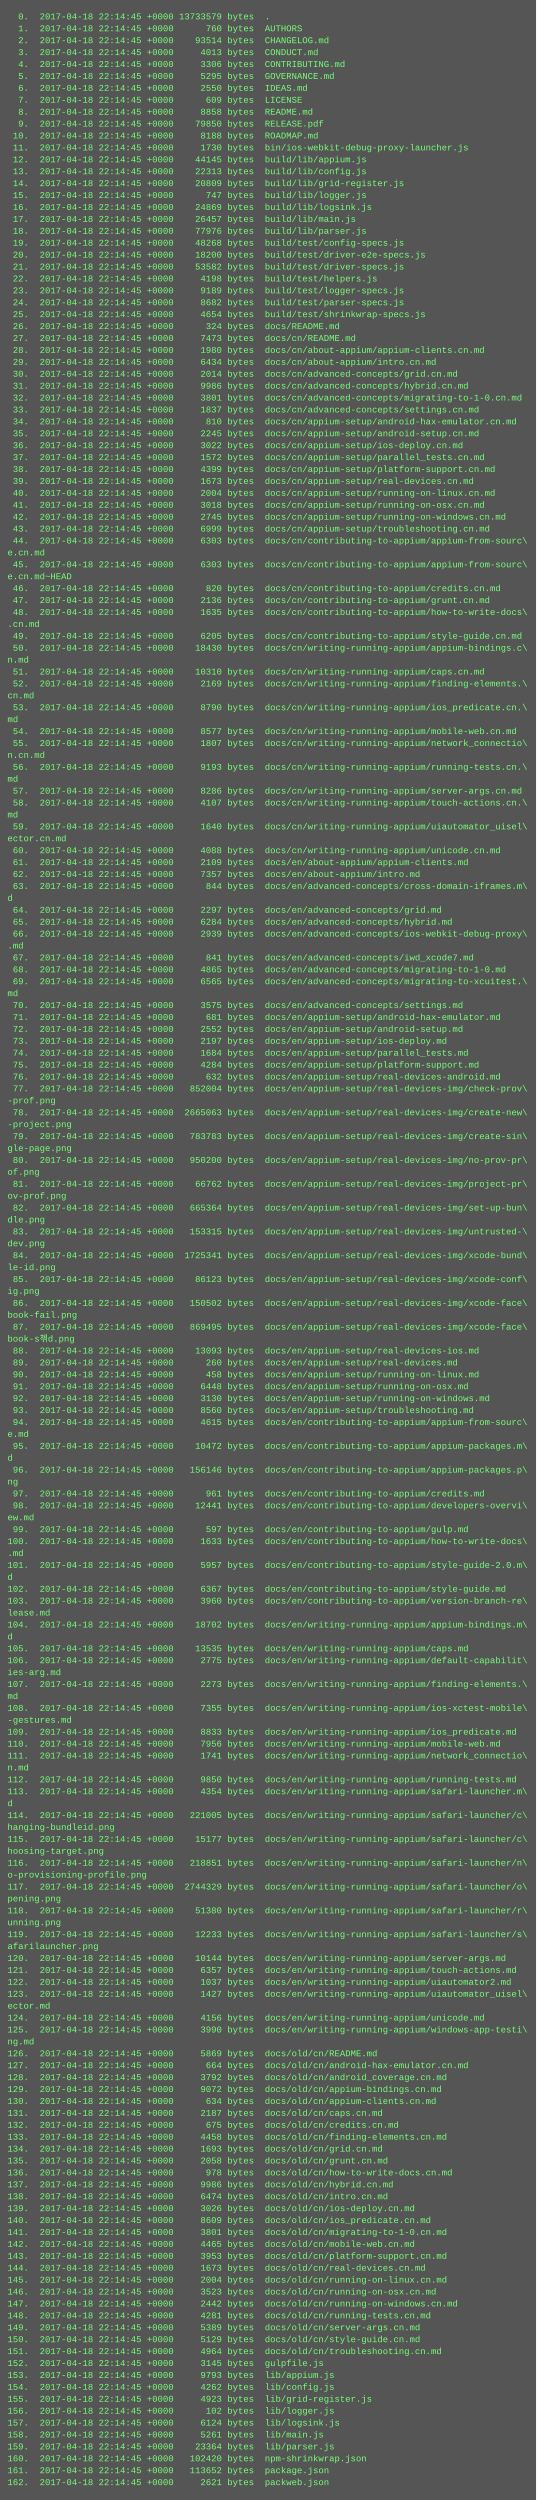
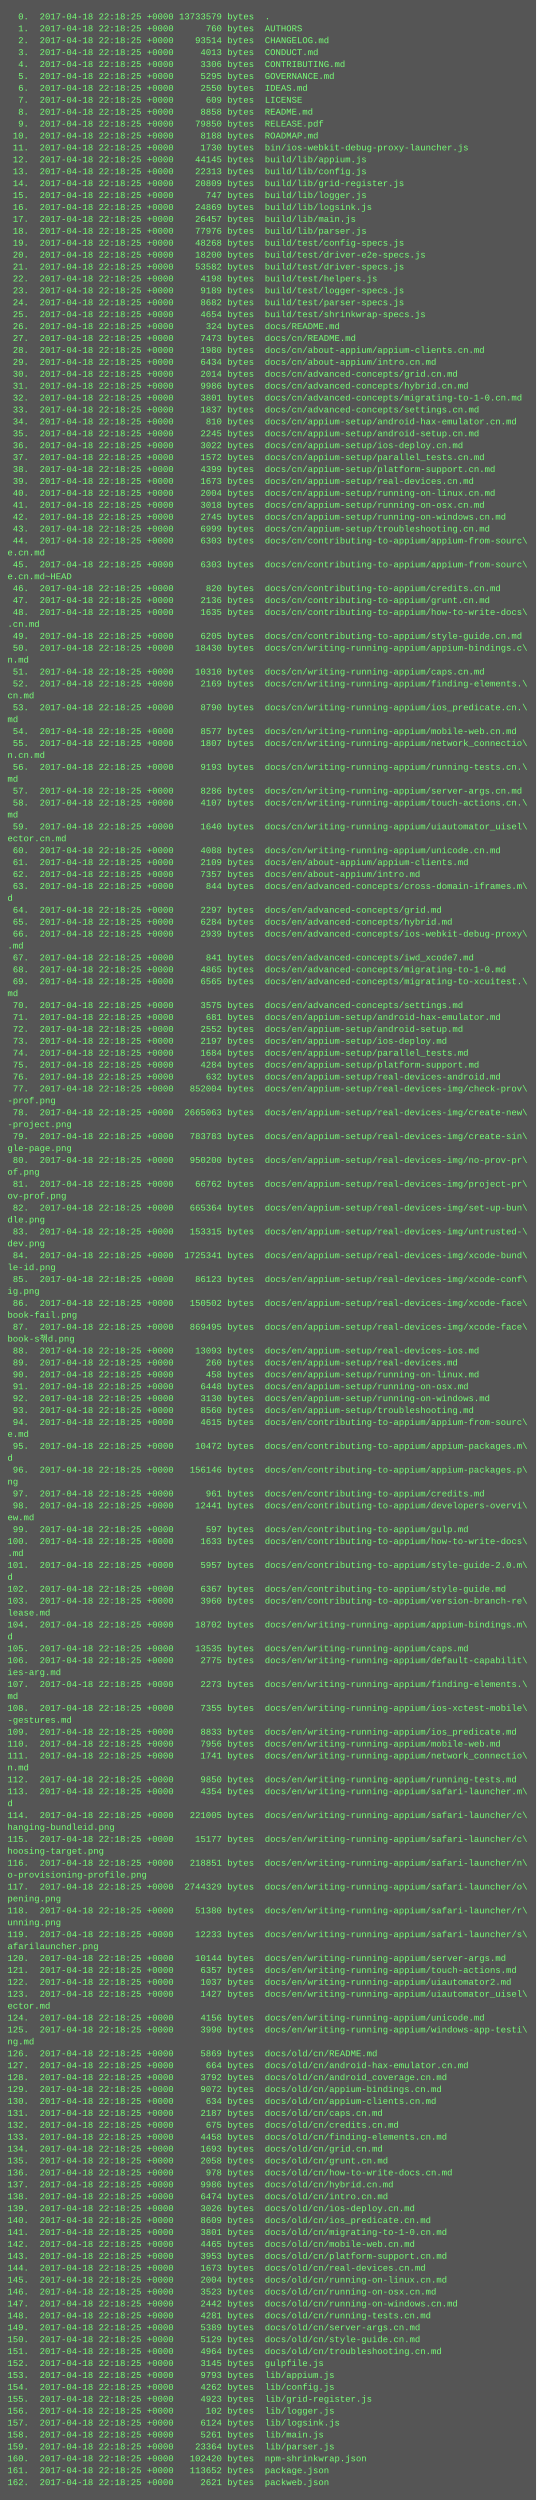
<svg xmlns="http://www.w3.org/2000/svg" height="3358" width="720">
  <rect height="3358" fill="#555" width="720" />
  <text fill="#7f7" font-family="Courier New" font-size="12" xml:space="preserve">
-     <tspan x="10" y="26">  0.  2017-04-18 22:14:45 +0000 13733579 bytes  .</tspan>
-     <tspan x="10" y="42">  1.  2017-04-18 22:14:45 +0000      760 bytes  AUTHORS</tspan>
-     <tspan x="10" y="58">  2.  2017-04-18 22:14:45 +0000    93514 bytes  CHANGELOG.md</tspan>
-     <tspan x="10" y="74">  3.  2017-04-18 22:14:45 +0000     4013 bytes  CONDUCT.md</tspan>
-     <tspan x="10" y="90">  4.  2017-04-18 22:14:45 +0000     3306 bytes  CONTRIBUTING.md</tspan>
-     <tspan x="10" y="106">  5.  2017-04-18 22:14:45 +0000     5295 bytes  GOVERNANCE.md</tspan>
-     <tspan x="10" y="122">  6.  2017-04-18 22:14:45 +0000     2550 bytes  IDEAS.md</tspan>
-     <tspan x="10" y="138">  7.  2017-04-18 22:14:45 +0000      609 bytes  LICENSE</tspan>
-     <tspan x="10" y="154">  8.  2017-04-18 22:14:45 +0000     8858 bytes  README.md</tspan>
-     <tspan x="10" y="170">  9.  2017-04-18 22:14:45 +0000    79850 bytes  RELEASE.pdf</tspan>
-     <tspan x="10" y="186"> 10.  2017-04-18 22:14:45 +0000     8188 bytes  ROADMAP.md</tspan>
-     <tspan x="10" y="202"> 11.  2017-04-18 22:14:45 +0000     1730 bytes  bin/ios-webkit-debug-proxy-launcher.js</tspan>
-     <tspan x="10" y="218"> 12.  2017-04-18 22:14:45 +0000    44145 bytes  build/lib/appium.js</tspan>
-     <tspan x="10" y="234"> 13.  2017-04-18 22:14:45 +0000    22313 bytes  build/lib/config.js</tspan>
-     <tspan x="10" y="250"> 14.  2017-04-18 22:14:45 +0000    20809 bytes  build/lib/grid-register.js</tspan>
-     <tspan x="10" y="266"> 15.  2017-04-18 22:14:45 +0000      747 bytes  build/lib/logger.js</tspan>
-     <tspan x="10" y="282"> 16.  2017-04-18 22:14:45 +0000    24869 bytes  build/lib/logsink.js</tspan>
-     <tspan x="10" y="298"> 17.  2017-04-18 22:14:45 +0000    26457 bytes  build/lib/main.js</tspan>
-     <tspan x="10" y="314"> 18.  2017-04-18 22:14:45 +0000    77976 bytes  build/lib/parser.js</tspan>
-     <tspan x="10" y="330"> 19.  2017-04-18 22:14:45 +0000    48268 bytes  build/test/config-specs.js</tspan>
-     <tspan x="10" y="346"> 20.  2017-04-18 22:14:45 +0000    18200 bytes  build/test/driver-e2e-specs.js</tspan>
-     <tspan x="10" y="362"> 21.  2017-04-18 22:14:45 +0000    53582 bytes  build/test/driver-specs.js</tspan>
-     <tspan x="10" y="378"> 22.  2017-04-18 22:14:45 +0000     4198 bytes  build/test/helpers.js</tspan>
-     <tspan x="10" y="394"> 23.  2017-04-18 22:14:45 +0000     9189 bytes  build/test/logger-specs.js</tspan>
-     <tspan x="10" y="410"> 24.  2017-04-18 22:14:45 +0000     8682 bytes  build/test/parser-specs.js</tspan>
-     <tspan x="10" y="426"> 25.  2017-04-18 22:14:45 +0000     4654 bytes  build/test/shrinkwrap-specs.js</tspan>
-     <tspan x="10" y="442"> 26.  2017-04-18 22:14:45 +0000      324 bytes  docs/README.md</tspan>
-     <tspan x="10" y="458"> 27.  2017-04-18 22:14:45 +0000     7473 bytes  docs/cn/README.md</tspan>
-     <tspan x="10" y="474"> 28.  2017-04-18 22:14:45 +0000     1980 bytes  docs/cn/about-appium/appium-clients.cn.md</tspan>
-     <tspan x="10" y="490"> 29.  2017-04-18 22:14:45 +0000     6434 bytes  docs/cn/about-appium/intro.cn.md</tspan>
-     <tspan x="10" y="506"> 30.  2017-04-18 22:14:45 +0000     2014 bytes  docs/cn/advanced-concepts/grid.cn.md</tspan>
-     <tspan x="10" y="522"> 31.  2017-04-18 22:14:45 +0000     9986 bytes  docs/cn/advanced-concepts/hybrid.cn.md</tspan>
-     <tspan x="10" y="538"> 32.  2017-04-18 22:14:45 +0000     3801 bytes  docs/cn/advanced-concepts/migrating-to-1-0.cn.md</tspan>
-     <tspan x="10" y="554"> 33.  2017-04-18 22:14:45 +0000     1837 bytes  docs/cn/advanced-concepts/settings.cn.md</tspan>
-     <tspan x="10" y="570"> 34.  2017-04-18 22:14:45 +0000      810 bytes  docs/cn/appium-setup/android-hax-emulator.cn.md</tspan>
-     <tspan x="10" y="586"> 35.  2017-04-18 22:14:45 +0000     2245 bytes  docs/cn/appium-setup/android-setup.cn.md</tspan>
-     <tspan x="10" y="602"> 36.  2017-04-18 22:14:45 +0000     3022 bytes  docs/cn/appium-setup/ios-deploy.cn.md</tspan>
-     <tspan x="10" y="618"> 37.  2017-04-18 22:14:45 +0000     1572 bytes  docs/cn/appium-setup/parallel_tests.cn.md</tspan>
-     <tspan x="10" y="634"> 38.  2017-04-18 22:14:45 +0000     4399 bytes  docs/cn/appium-setup/platform-support.cn.md</tspan>
-     <tspan x="10" y="650"> 39.  2017-04-18 22:14:45 +0000     1673 bytes  docs/cn/appium-setup/real-devices.cn.md</tspan>
-     <tspan x="10" y="666"> 40.  2017-04-18 22:14:45 +0000     2004 bytes  docs/cn/appium-setup/running-on-linux.cn.md</tspan>
-     <tspan x="10" y="682"> 41.  2017-04-18 22:14:45 +0000     3018 bytes  docs/cn/appium-setup/running-on-osx.cn.md</tspan>
-     <tspan x="10" y="698"> 42.  2017-04-18 22:14:45 +0000     2745 bytes  docs/cn/appium-setup/running-on-windows.cn.md</tspan>
-     <tspan x="10" y="714"> 43.  2017-04-18 22:14:45 +0000     6999 bytes  docs/cn/appium-setup/troubleshooting.cn.md</tspan>
-     <tspan x="10" y="730"> 44.  2017-04-18 22:14:45 +0000     6303 bytes  docs/cn/contributing-to-appium/appium-from-sourc\</tspan>
+     <tspan x="10" y="26">  0.  2017-04-18 22:18:25 +0000 13733579 bytes  .</tspan>
+     <tspan x="10" y="42">  1.  2017-04-18 22:18:25 +0000      760 bytes  AUTHORS</tspan>
+     <tspan x="10" y="58">  2.  2017-04-18 22:18:25 +0000    93514 bytes  CHANGELOG.md</tspan>
+     <tspan x="10" y="74">  3.  2017-04-18 22:18:25 +0000     4013 bytes  CONDUCT.md</tspan>
+     <tspan x="10" y="90">  4.  2017-04-18 22:18:25 +0000     3306 bytes  CONTRIBUTING.md</tspan>
+     <tspan x="10" y="106">  5.  2017-04-18 22:18:25 +0000     5295 bytes  GOVERNANCE.md</tspan>
+     <tspan x="10" y="122">  6.  2017-04-18 22:18:25 +0000     2550 bytes  IDEAS.md</tspan>
+     <tspan x="10" y="138">  7.  2017-04-18 22:18:25 +0000      609 bytes  LICENSE</tspan>
+     <tspan x="10" y="154">  8.  2017-04-18 22:18:25 +0000     8858 bytes  README.md</tspan>
+     <tspan x="10" y="170">  9.  2017-04-18 22:18:25 +0000    79850 bytes  RELEASE.pdf</tspan>
+     <tspan x="10" y="186"> 10.  2017-04-18 22:18:25 +0000     8188 bytes  ROADMAP.md</tspan>
+     <tspan x="10" y="202"> 11.  2017-04-18 22:18:25 +0000     1730 bytes  bin/ios-webkit-debug-proxy-launcher.js</tspan>
+     <tspan x="10" y="218"> 12.  2017-04-18 22:18:25 +0000    44145 bytes  build/lib/appium.js</tspan>
+     <tspan x="10" y="234"> 13.  2017-04-18 22:18:25 +0000    22313 bytes  build/lib/config.js</tspan>
+     <tspan x="10" y="250"> 14.  2017-04-18 22:18:25 +0000    20809 bytes  build/lib/grid-register.js</tspan>
+     <tspan x="10" y="266"> 15.  2017-04-18 22:18:25 +0000      747 bytes  build/lib/logger.js</tspan>
+     <tspan x="10" y="282"> 16.  2017-04-18 22:18:25 +0000    24869 bytes  build/lib/logsink.js</tspan>
+     <tspan x="10" y="298"> 17.  2017-04-18 22:18:25 +0000    26457 bytes  build/lib/main.js</tspan>
+     <tspan x="10" y="314"> 18.  2017-04-18 22:18:25 +0000    77976 bytes  build/lib/parser.js</tspan>
+     <tspan x="10" y="330"> 19.  2017-04-18 22:18:25 +0000    48268 bytes  build/test/config-specs.js</tspan>
+     <tspan x="10" y="346"> 20.  2017-04-18 22:18:25 +0000    18200 bytes  build/test/driver-e2e-specs.js</tspan>
+     <tspan x="10" y="362"> 21.  2017-04-18 22:18:25 +0000    53582 bytes  build/test/driver-specs.js</tspan>
+     <tspan x="10" y="378"> 22.  2017-04-18 22:18:25 +0000     4198 bytes  build/test/helpers.js</tspan>
+     <tspan x="10" y="394"> 23.  2017-04-18 22:18:25 +0000     9189 bytes  build/test/logger-specs.js</tspan>
+     <tspan x="10" y="410"> 24.  2017-04-18 22:18:25 +0000     8682 bytes  build/test/parser-specs.js</tspan>
+     <tspan x="10" y="426"> 25.  2017-04-18 22:18:25 +0000     4654 bytes  build/test/shrinkwrap-specs.js</tspan>
+     <tspan x="10" y="442"> 26.  2017-04-18 22:18:25 +0000      324 bytes  docs/README.md</tspan>
+     <tspan x="10" y="458"> 27.  2017-04-18 22:18:25 +0000     7473 bytes  docs/cn/README.md</tspan>
+     <tspan x="10" y="474"> 28.  2017-04-18 22:18:25 +0000     1980 bytes  docs/cn/about-appium/appium-clients.cn.md</tspan>
+     <tspan x="10" y="490"> 29.  2017-04-18 22:18:25 +0000     6434 bytes  docs/cn/about-appium/intro.cn.md</tspan>
+     <tspan x="10" y="506"> 30.  2017-04-18 22:18:25 +0000     2014 bytes  docs/cn/advanced-concepts/grid.cn.md</tspan>
+     <tspan x="10" y="522"> 31.  2017-04-18 22:18:25 +0000     9986 bytes  docs/cn/advanced-concepts/hybrid.cn.md</tspan>
+     <tspan x="10" y="538"> 32.  2017-04-18 22:18:25 +0000     3801 bytes  docs/cn/advanced-concepts/migrating-to-1-0.cn.md</tspan>
+     <tspan x="10" y="554"> 33.  2017-04-18 22:18:25 +0000     1837 bytes  docs/cn/advanced-concepts/settings.cn.md</tspan>
+     <tspan x="10" y="570"> 34.  2017-04-18 22:18:25 +0000      810 bytes  docs/cn/appium-setup/android-hax-emulator.cn.md</tspan>
+     <tspan x="10" y="586"> 35.  2017-04-18 22:18:25 +0000     2245 bytes  docs/cn/appium-setup/android-setup.cn.md</tspan>
+     <tspan x="10" y="602"> 36.  2017-04-18 22:18:25 +0000     3022 bytes  docs/cn/appium-setup/ios-deploy.cn.md</tspan>
+     <tspan x="10" y="618"> 37.  2017-04-18 22:18:25 +0000     1572 bytes  docs/cn/appium-setup/parallel_tests.cn.md</tspan>
+     <tspan x="10" y="634"> 38.  2017-04-18 22:18:25 +0000     4399 bytes  docs/cn/appium-setup/platform-support.cn.md</tspan>
+     <tspan x="10" y="650"> 39.  2017-04-18 22:18:25 +0000     1673 bytes  docs/cn/appium-setup/real-devices.cn.md</tspan>
+     <tspan x="10" y="666"> 40.  2017-04-18 22:18:25 +0000     2004 bytes  docs/cn/appium-setup/running-on-linux.cn.md</tspan>
+     <tspan x="10" y="682"> 41.  2017-04-18 22:18:25 +0000     3018 bytes  docs/cn/appium-setup/running-on-osx.cn.md</tspan>
+     <tspan x="10" y="698"> 42.  2017-04-18 22:18:25 +0000     2745 bytes  docs/cn/appium-setup/running-on-windows.cn.md</tspan>
+     <tspan x="10" y="714"> 43.  2017-04-18 22:18:25 +0000     6999 bytes  docs/cn/appium-setup/troubleshooting.cn.md</tspan>
+     <tspan x="10" y="730"> 44.  2017-04-18 22:18:25 +0000     6303 bytes  docs/cn/contributing-to-appium/appium-from-sourc\</tspan>
    <tspan x="10" y="746">e.cn.md</tspan>
-     <tspan x="10" y="762"> 45.  2017-04-18 22:14:45 +0000     6303 bytes  docs/cn/contributing-to-appium/appium-from-sourc\</tspan>
+     <tspan x="10" y="762"> 45.  2017-04-18 22:18:25 +0000     6303 bytes  docs/cn/contributing-to-appium/appium-from-sourc\</tspan>
    <tspan x="10" y="778">e.cn.md~HEAD</tspan>
-     <tspan x="10" y="794"> 46.  2017-04-18 22:14:45 +0000      820 bytes  docs/cn/contributing-to-appium/credits.cn.md</tspan>
-     <tspan x="10" y="810"> 47.  2017-04-18 22:14:45 +0000     2136 bytes  docs/cn/contributing-to-appium/grunt.cn.md</tspan>
-     <tspan x="10" y="826"> 48.  2017-04-18 22:14:45 +0000     1635 bytes  docs/cn/contributing-to-appium/how-to-write-docs\</tspan>
+     <tspan x="10" y="794"> 46.  2017-04-18 22:18:25 +0000      820 bytes  docs/cn/contributing-to-appium/credits.cn.md</tspan>
+     <tspan x="10" y="810"> 47.  2017-04-18 22:18:25 +0000     2136 bytes  docs/cn/contributing-to-appium/grunt.cn.md</tspan>
+     <tspan x="10" y="826"> 48.  2017-04-18 22:18:25 +0000     1635 bytes  docs/cn/contributing-to-appium/how-to-write-docs\</tspan>
    <tspan x="10" y="842">.cn.md</tspan>
-     <tspan x="10" y="858"> 49.  2017-04-18 22:14:45 +0000     6205 bytes  docs/cn/contributing-to-appium/style-guide.cn.md</tspan>
-     <tspan x="10" y="874"> 50.  2017-04-18 22:14:45 +0000    18430 bytes  docs/cn/writing-running-appium/appium-bindings.c\</tspan>
+     <tspan x="10" y="858"> 49.  2017-04-18 22:18:25 +0000     6205 bytes  docs/cn/contributing-to-appium/style-guide.cn.md</tspan>
+     <tspan x="10" y="874"> 50.  2017-04-18 22:18:25 +0000    18430 bytes  docs/cn/writing-running-appium/appium-bindings.c\</tspan>
    <tspan x="10" y="890">n.md</tspan>
-     <tspan x="10" y="906"> 51.  2017-04-18 22:14:45 +0000    10310 bytes  docs/cn/writing-running-appium/caps.cn.md</tspan>
-     <tspan x="10" y="922"> 52.  2017-04-18 22:14:45 +0000     2169 bytes  docs/cn/writing-running-appium/finding-elements.\</tspan>
+     <tspan x="10" y="906"> 51.  2017-04-18 22:18:25 +0000    10310 bytes  docs/cn/writing-running-appium/caps.cn.md</tspan>
+     <tspan x="10" y="922"> 52.  2017-04-18 22:18:25 +0000     2169 bytes  docs/cn/writing-running-appium/finding-elements.\</tspan>
    <tspan x="10" y="938">cn.md</tspan>
-     <tspan x="10" y="954"> 53.  2017-04-18 22:14:45 +0000     8790 bytes  docs/cn/writing-running-appium/ios_predicate.cn.\</tspan>
+     <tspan x="10" y="954"> 53.  2017-04-18 22:18:25 +0000     8790 bytes  docs/cn/writing-running-appium/ios_predicate.cn.\</tspan>
    <tspan x="10" y="970">md</tspan>
-     <tspan x="10" y="986"> 54.  2017-04-18 22:14:45 +0000     8577 bytes  docs/cn/writing-running-appium/mobile-web.cn.md</tspan>
-     <tspan x="10" y="1002"> 55.  2017-04-18 22:14:45 +0000     1807 bytes  docs/cn/writing-running-appium/network_connectio\</tspan>
+     <tspan x="10" y="986"> 54.  2017-04-18 22:18:25 +0000     8577 bytes  docs/cn/writing-running-appium/mobile-web.cn.md</tspan>
+     <tspan x="10" y="1002"> 55.  2017-04-18 22:18:25 +0000     1807 bytes  docs/cn/writing-running-appium/network_connectio\</tspan>
    <tspan x="10" y="1018">n.cn.md</tspan>
-     <tspan x="10" y="1034"> 56.  2017-04-18 22:14:45 +0000     9193 bytes  docs/cn/writing-running-appium/running-tests.cn.\</tspan>
+     <tspan x="10" y="1034"> 56.  2017-04-18 22:18:25 +0000     9193 bytes  docs/cn/writing-running-appium/running-tests.cn.\</tspan>
    <tspan x="10" y="1050">md</tspan>
-     <tspan x="10" y="1066"> 57.  2017-04-18 22:14:45 +0000     8286 bytes  docs/cn/writing-running-appium/server-args.cn.md</tspan>
-     <tspan x="10" y="1082"> 58.  2017-04-18 22:14:45 +0000     4107 bytes  docs/cn/writing-running-appium/touch-actions.cn.\</tspan>
+     <tspan x="10" y="1066"> 57.  2017-04-18 22:18:25 +0000     8286 bytes  docs/cn/writing-running-appium/server-args.cn.md</tspan>
+     <tspan x="10" y="1082"> 58.  2017-04-18 22:18:25 +0000     4107 bytes  docs/cn/writing-running-appium/touch-actions.cn.\</tspan>
    <tspan x="10" y="1098">md</tspan>
-     <tspan x="10" y="1114"> 59.  2017-04-18 22:14:45 +0000     1640 bytes  docs/cn/writing-running-appium/uiautomator_uisel\</tspan>
+     <tspan x="10" y="1114"> 59.  2017-04-18 22:18:25 +0000     1640 bytes  docs/cn/writing-running-appium/uiautomator_uisel\</tspan>
    <tspan x="10" y="1130">ector.cn.md</tspan>
-     <tspan x="10" y="1146"> 60.  2017-04-18 22:14:45 +0000     4088 bytes  docs/cn/writing-running-appium/unicode.cn.md</tspan>
-     <tspan x="10" y="1162"> 61.  2017-04-18 22:14:45 +0000     2109 bytes  docs/en/about-appium/appium-clients.md</tspan>
-     <tspan x="10" y="1178"> 62.  2017-04-18 22:14:45 +0000     7357 bytes  docs/en/about-appium/intro.md</tspan>
-     <tspan x="10" y="1194"> 63.  2017-04-18 22:14:45 +0000      844 bytes  docs/en/advanced-concepts/cross-domain-iframes.m\</tspan>
+     <tspan x="10" y="1146"> 60.  2017-04-18 22:18:25 +0000     4088 bytes  docs/cn/writing-running-appium/unicode.cn.md</tspan>
+     <tspan x="10" y="1162"> 61.  2017-04-18 22:18:25 +0000     2109 bytes  docs/en/about-appium/appium-clients.md</tspan>
+     <tspan x="10" y="1178"> 62.  2017-04-18 22:18:25 +0000     7357 bytes  docs/en/about-appium/intro.md</tspan>
+     <tspan x="10" y="1194"> 63.  2017-04-18 22:18:25 +0000      844 bytes  docs/en/advanced-concepts/cross-domain-iframes.m\</tspan>
    <tspan x="10" y="1210">d</tspan>
-     <tspan x="10" y="1226"> 64.  2017-04-18 22:14:45 +0000     2297 bytes  docs/en/advanced-concepts/grid.md</tspan>
-     <tspan x="10" y="1242"> 65.  2017-04-18 22:14:45 +0000     6284 bytes  docs/en/advanced-concepts/hybrid.md</tspan>
-     <tspan x="10" y="1258"> 66.  2017-04-18 22:14:45 +0000     2939 bytes  docs/en/advanced-concepts/ios-webkit-debug-proxy\</tspan>
+     <tspan x="10" y="1226"> 64.  2017-04-18 22:18:25 +0000     2297 bytes  docs/en/advanced-concepts/grid.md</tspan>
+     <tspan x="10" y="1242"> 65.  2017-04-18 22:18:25 +0000     6284 bytes  docs/en/advanced-concepts/hybrid.md</tspan>
+     <tspan x="10" y="1258"> 66.  2017-04-18 22:18:25 +0000     2939 bytes  docs/en/advanced-concepts/ios-webkit-debug-proxy\</tspan>
    <tspan x="10" y="1274">.md</tspan>
-     <tspan x="10" y="1290"> 67.  2017-04-18 22:14:45 +0000      841 bytes  docs/en/advanced-concepts/iwd_xcode7.md</tspan>
-     <tspan x="10" y="1306"> 68.  2017-04-18 22:14:45 +0000     4865 bytes  docs/en/advanced-concepts/migrating-to-1-0.md</tspan>
-     <tspan x="10" y="1322"> 69.  2017-04-18 22:14:45 +0000     6565 bytes  docs/en/advanced-concepts/migrating-to-xcuitest.\</tspan>
+     <tspan x="10" y="1290"> 67.  2017-04-18 22:18:25 +0000      841 bytes  docs/en/advanced-concepts/iwd_xcode7.md</tspan>
+     <tspan x="10" y="1306"> 68.  2017-04-18 22:18:25 +0000     4865 bytes  docs/en/advanced-concepts/migrating-to-1-0.md</tspan>
+     <tspan x="10" y="1322"> 69.  2017-04-18 22:18:25 +0000     6565 bytes  docs/en/advanced-concepts/migrating-to-xcuitest.\</tspan>
    <tspan x="10" y="1338">md</tspan>
-     <tspan x="10" y="1354"> 70.  2017-04-18 22:14:45 +0000     3575 bytes  docs/en/advanced-concepts/settings.md</tspan>
-     <tspan x="10" y="1370"> 71.  2017-04-18 22:14:45 +0000      681 bytes  docs/en/appium-setup/android-hax-emulator.md</tspan>
-     <tspan x="10" y="1386"> 72.  2017-04-18 22:14:45 +0000     2552 bytes  docs/en/appium-setup/android-setup.md</tspan>
-     <tspan x="10" y="1402"> 73.  2017-04-18 22:14:45 +0000     2197 bytes  docs/en/appium-setup/ios-deploy.md</tspan>
-     <tspan x="10" y="1418"> 74.  2017-04-18 22:14:45 +0000     1684 bytes  docs/en/appium-setup/parallel_tests.md</tspan>
-     <tspan x="10" y="1434"> 75.  2017-04-18 22:14:45 +0000     4284 bytes  docs/en/appium-setup/platform-support.md</tspan>
-     <tspan x="10" y="1450"> 76.  2017-04-18 22:14:45 +0000      632 bytes  docs/en/appium-setup/real-devices-android.md</tspan>
-     <tspan x="10" y="1466"> 77.  2017-04-18 22:14:45 +0000   852004 bytes  docs/en/appium-setup/real-devices-img/check-prov\</tspan>
+     <tspan x="10" y="1354"> 70.  2017-04-18 22:18:25 +0000     3575 bytes  docs/en/advanced-concepts/settings.md</tspan>
+     <tspan x="10" y="1370"> 71.  2017-04-18 22:18:25 +0000      681 bytes  docs/en/appium-setup/android-hax-emulator.md</tspan>
+     <tspan x="10" y="1386"> 72.  2017-04-18 22:18:25 +0000     2552 bytes  docs/en/appium-setup/android-setup.md</tspan>
+     <tspan x="10" y="1402"> 73.  2017-04-18 22:18:25 +0000     2197 bytes  docs/en/appium-setup/ios-deploy.md</tspan>
+     <tspan x="10" y="1418"> 74.  2017-04-18 22:18:25 +0000     1684 bytes  docs/en/appium-setup/parallel_tests.md</tspan>
+     <tspan x="10" y="1434"> 75.  2017-04-18 22:18:25 +0000     4284 bytes  docs/en/appium-setup/platform-support.md</tspan>
+     <tspan x="10" y="1450"> 76.  2017-04-18 22:18:25 +0000      632 bytes  docs/en/appium-setup/real-devices-android.md</tspan>
+     <tspan x="10" y="1466"> 77.  2017-04-18 22:18:25 +0000   852004 bytes  docs/en/appium-setup/real-devices-img/check-prov\</tspan>
    <tspan x="10" y="1482">-prof.png</tspan>
-     <tspan x="10" y="1498"> 78.  2017-04-18 22:14:45 +0000  2665063 bytes  docs/en/appium-setup/real-devices-img/create-new\</tspan>
+     <tspan x="10" y="1498"> 78.  2017-04-18 22:18:25 +0000  2665063 bytes  docs/en/appium-setup/real-devices-img/create-new\</tspan>
    <tspan x="10" y="1514">-project.png</tspan>
-     <tspan x="10" y="1530"> 79.  2017-04-18 22:14:45 +0000   783783 bytes  docs/en/appium-setup/real-devices-img/create-sin\</tspan>
+     <tspan x="10" y="1530"> 79.  2017-04-18 22:18:25 +0000   783783 bytes  docs/en/appium-setup/real-devices-img/create-sin\</tspan>
    <tspan x="10" y="1546">gle-page.png</tspan>
-     <tspan x="10" y="1562"> 80.  2017-04-18 22:14:45 +0000   950200 bytes  docs/en/appium-setup/real-devices-img/no-prov-pr\</tspan>
+     <tspan x="10" y="1562"> 80.  2017-04-18 22:18:25 +0000   950200 bytes  docs/en/appium-setup/real-devices-img/no-prov-pr\</tspan>
    <tspan x="10" y="1578">of.png</tspan>
-     <tspan x="10" y="1594"> 81.  2017-04-18 22:14:45 +0000    66762 bytes  docs/en/appium-setup/real-devices-img/project-pr\</tspan>
+     <tspan x="10" y="1594"> 81.  2017-04-18 22:18:25 +0000    66762 bytes  docs/en/appium-setup/real-devices-img/project-pr\</tspan>
    <tspan x="10" y="1610">ov-prof.png</tspan>
-     <tspan x="10" y="1626"> 82.  2017-04-18 22:14:45 +0000   665364 bytes  docs/en/appium-setup/real-devices-img/set-up-bun\</tspan>
+     <tspan x="10" y="1626"> 82.  2017-04-18 22:18:25 +0000   665364 bytes  docs/en/appium-setup/real-devices-img/set-up-bun\</tspan>
    <tspan x="10" y="1642">dle.png</tspan>
-     <tspan x="10" y="1658"> 83.  2017-04-18 22:14:45 +0000   153315 bytes  docs/en/appium-setup/real-devices-img/untrusted-\</tspan>
+     <tspan x="10" y="1658"> 83.  2017-04-18 22:18:25 +0000   153315 bytes  docs/en/appium-setup/real-devices-img/untrusted-\</tspan>
    <tspan x="10" y="1674">dev.png</tspan>
-     <tspan x="10" y="1690"> 84.  2017-04-18 22:14:45 +0000  1725341 bytes  docs/en/appium-setup/real-devices-img/xcode-bund\</tspan>
+     <tspan x="10" y="1690"> 84.  2017-04-18 22:18:25 +0000  1725341 bytes  docs/en/appium-setup/real-devices-img/xcode-bund\</tspan>
    <tspan x="10" y="1706">le-id.png</tspan>
-     <tspan x="10" y="1722"> 85.  2017-04-18 22:14:45 +0000    86123 bytes  docs/en/appium-setup/real-devices-img/xcode-conf\</tspan>
+     <tspan x="10" y="1722"> 85.  2017-04-18 22:18:25 +0000    86123 bytes  docs/en/appium-setup/real-devices-img/xcode-conf\</tspan>
    <tspan x="10" y="1738">ig.png</tspan>
-     <tspan x="10" y="1754"> 86.  2017-04-18 22:14:45 +0000   150502 bytes  docs/en/appium-setup/real-devices-img/xcode-face\</tspan>
+     <tspan x="10" y="1754"> 86.  2017-04-18 22:18:25 +0000   150502 bytes  docs/en/appium-setup/real-devices-img/xcode-face\</tspan>
    <tspan x="10" y="1770">book-fail.png</tspan>
-     <tspan x="10" y="1786"> 87.  2017-04-18 22:14:45 +0000   869495 bytes  docs/en/appium-setup/real-devices-img/xcode-face\</tspan>
+     <tspan x="10" y="1786"> 87.  2017-04-18 22:18:25 +0000   869495 bytes  docs/en/appium-setup/real-devices-img/xcode-face\</tspan>
    <tspan x="10" y="1802">book-s쳮d.png</tspan>
-     <tspan x="10" y="1818"> 88.  2017-04-18 22:14:45 +0000    13093 bytes  docs/en/appium-setup/real-devices-ios.md</tspan>
-     <tspan x="10" y="1834"> 89.  2017-04-18 22:14:45 +0000      260 bytes  docs/en/appium-setup/real-devices.md</tspan>
-     <tspan x="10" y="1850"> 90.  2017-04-18 22:14:45 +0000      458 bytes  docs/en/appium-setup/running-on-linux.md</tspan>
-     <tspan x="10" y="1866"> 91.  2017-04-18 22:14:45 +0000     6448 bytes  docs/en/appium-setup/running-on-osx.md</tspan>
-     <tspan x="10" y="1882"> 92.  2017-04-18 22:14:45 +0000     3130 bytes  docs/en/appium-setup/running-on-windows.md</tspan>
-     <tspan x="10" y="1898"> 93.  2017-04-18 22:14:45 +0000     8560 bytes  docs/en/appium-setup/troubleshooting.md</tspan>
-     <tspan x="10" y="1914"> 94.  2017-04-18 22:14:45 +0000     4615 bytes  docs/en/contributing-to-appium/appium-from-sourc\</tspan>
+     <tspan x="10" y="1818"> 88.  2017-04-18 22:18:25 +0000    13093 bytes  docs/en/appium-setup/real-devices-ios.md</tspan>
+     <tspan x="10" y="1834"> 89.  2017-04-18 22:18:25 +0000      260 bytes  docs/en/appium-setup/real-devices.md</tspan>
+     <tspan x="10" y="1850"> 90.  2017-04-18 22:18:25 +0000      458 bytes  docs/en/appium-setup/running-on-linux.md</tspan>
+     <tspan x="10" y="1866"> 91.  2017-04-18 22:18:25 +0000     6448 bytes  docs/en/appium-setup/running-on-osx.md</tspan>
+     <tspan x="10" y="1882"> 92.  2017-04-18 22:18:25 +0000     3130 bytes  docs/en/appium-setup/running-on-windows.md</tspan>
+     <tspan x="10" y="1898"> 93.  2017-04-18 22:18:25 +0000     8560 bytes  docs/en/appium-setup/troubleshooting.md</tspan>
+     <tspan x="10" y="1914"> 94.  2017-04-18 22:18:25 +0000     4615 bytes  docs/en/contributing-to-appium/appium-from-sourc\</tspan>
    <tspan x="10" y="1930">e.md</tspan>
-     <tspan x="10" y="1946"> 95.  2017-04-18 22:14:45 +0000    10472 bytes  docs/en/contributing-to-appium/appium-packages.m\</tspan>
+     <tspan x="10" y="1946"> 95.  2017-04-18 22:18:25 +0000    10472 bytes  docs/en/contributing-to-appium/appium-packages.m\</tspan>
    <tspan x="10" y="1962">d</tspan>
-     <tspan x="10" y="1978"> 96.  2017-04-18 22:14:45 +0000   156146 bytes  docs/en/contributing-to-appium/appium-packages.p\</tspan>
+     <tspan x="10" y="1978"> 96.  2017-04-18 22:18:25 +0000   156146 bytes  docs/en/contributing-to-appium/appium-packages.p\</tspan>
    <tspan x="10" y="1994">ng</tspan>
-     <tspan x="10" y="2010"> 97.  2017-04-18 22:14:45 +0000      961 bytes  docs/en/contributing-to-appium/credits.md</tspan>
-     <tspan x="10" y="2026"> 98.  2017-04-18 22:14:45 +0000    12441 bytes  docs/en/contributing-to-appium/developers-overvi\</tspan>
+     <tspan x="10" y="2010"> 97.  2017-04-18 22:18:25 +0000      961 bytes  docs/en/contributing-to-appium/credits.md</tspan>
+     <tspan x="10" y="2026"> 98.  2017-04-18 22:18:25 +0000    12441 bytes  docs/en/contributing-to-appium/developers-overvi\</tspan>
    <tspan x="10" y="2042">ew.md</tspan>
-     <tspan x="10" y="2058"> 99.  2017-04-18 22:14:45 +0000      597 bytes  docs/en/contributing-to-appium/gulp.md</tspan>
-     <tspan x="10" y="2074">100.  2017-04-18 22:14:45 +0000     1633 bytes  docs/en/contributing-to-appium/how-to-write-docs\</tspan>
+     <tspan x="10" y="2058"> 99.  2017-04-18 22:18:25 +0000      597 bytes  docs/en/contributing-to-appium/gulp.md</tspan>
+     <tspan x="10" y="2074">100.  2017-04-18 22:18:25 +0000     1633 bytes  docs/en/contributing-to-appium/how-to-write-docs\</tspan>
    <tspan x="10" y="2090">.md</tspan>
-     <tspan x="10" y="2106">101.  2017-04-18 22:14:45 +0000     5957 bytes  docs/en/contributing-to-appium/style-guide-2.0.m\</tspan>
+     <tspan x="10" y="2106">101.  2017-04-18 22:18:25 +0000     5957 bytes  docs/en/contributing-to-appium/style-guide-2.0.m\</tspan>
    <tspan x="10" y="2122">d</tspan>
-     <tspan x="10" y="2138">102.  2017-04-18 22:14:45 +0000     6367 bytes  docs/en/contributing-to-appium/style-guide.md</tspan>
-     <tspan x="10" y="2154">103.  2017-04-18 22:14:45 +0000     3960 bytes  docs/en/contributing-to-appium/version-branch-re\</tspan>
+     <tspan x="10" y="2138">102.  2017-04-18 22:18:25 +0000     6367 bytes  docs/en/contributing-to-appium/style-guide.md</tspan>
+     <tspan x="10" y="2154">103.  2017-04-18 22:18:25 +0000     3960 bytes  docs/en/contributing-to-appium/version-branch-re\</tspan>
    <tspan x="10" y="2170">lease.md</tspan>
-     <tspan x="10" y="2186">104.  2017-04-18 22:14:45 +0000    18702 bytes  docs/en/writing-running-appium/appium-bindings.m\</tspan>
+     <tspan x="10" y="2186">104.  2017-04-18 22:18:25 +0000    18702 bytes  docs/en/writing-running-appium/appium-bindings.m\</tspan>
    <tspan x="10" y="2202">d</tspan>
-     <tspan x="10" y="2218">105.  2017-04-18 22:14:45 +0000    13535 bytes  docs/en/writing-running-appium/caps.md</tspan>
-     <tspan x="10" y="2234">106.  2017-04-18 22:14:45 +0000     2775 bytes  docs/en/writing-running-appium/default-capabilit\</tspan>
+     <tspan x="10" y="2218">105.  2017-04-18 22:18:25 +0000    13535 bytes  docs/en/writing-running-appium/caps.md</tspan>
+     <tspan x="10" y="2234">106.  2017-04-18 22:18:25 +0000     2775 bytes  docs/en/writing-running-appium/default-capabilit\</tspan>
    <tspan x="10" y="2250">ies-arg.md</tspan>
-     <tspan x="10" y="2266">107.  2017-04-18 22:14:45 +0000     2273 bytes  docs/en/writing-running-appium/finding-elements.\</tspan>
+     <tspan x="10" y="2266">107.  2017-04-18 22:18:25 +0000     2273 bytes  docs/en/writing-running-appium/finding-elements.\</tspan>
    <tspan x="10" y="2282">md</tspan>
-     <tspan x="10" y="2298">108.  2017-04-18 22:14:45 +0000     7355 bytes  docs/en/writing-running-appium/ios-xctest-mobile\</tspan>
+     <tspan x="10" y="2298">108.  2017-04-18 22:18:25 +0000     7355 bytes  docs/en/writing-running-appium/ios-xctest-mobile\</tspan>
    <tspan x="10" y="2314">-gestures.md</tspan>
-     <tspan x="10" y="2330">109.  2017-04-18 22:14:45 +0000     8833 bytes  docs/en/writing-running-appium/ios_predicate.md</tspan>
-     <tspan x="10" y="2346">110.  2017-04-18 22:14:45 +0000     7956 bytes  docs/en/writing-running-appium/mobile-web.md</tspan>
-     <tspan x="10" y="2362">111.  2017-04-18 22:14:45 +0000     1741 bytes  docs/en/writing-running-appium/network_connectio\</tspan>
+     <tspan x="10" y="2330">109.  2017-04-18 22:18:25 +0000     8833 bytes  docs/en/writing-running-appium/ios_predicate.md</tspan>
+     <tspan x="10" y="2346">110.  2017-04-18 22:18:25 +0000     7956 bytes  docs/en/writing-running-appium/mobile-web.md</tspan>
+     <tspan x="10" y="2362">111.  2017-04-18 22:18:25 +0000     1741 bytes  docs/en/writing-running-appium/network_connectio\</tspan>
    <tspan x="10" y="2378">n.md</tspan>
-     <tspan x="10" y="2394">112.  2017-04-18 22:14:45 +0000     9850 bytes  docs/en/writing-running-appium/running-tests.md</tspan>
-     <tspan x="10" y="2410">113.  2017-04-18 22:14:45 +0000     4354 bytes  docs/en/writing-running-appium/safari-launcher.m\</tspan>
+     <tspan x="10" y="2394">112.  2017-04-18 22:18:25 +0000     9850 bytes  docs/en/writing-running-appium/running-tests.md</tspan>
+     <tspan x="10" y="2410">113.  2017-04-18 22:18:25 +0000     4354 bytes  docs/en/writing-running-appium/safari-launcher.m\</tspan>
    <tspan x="10" y="2426">d</tspan>
-     <tspan x="10" y="2442">114.  2017-04-18 22:14:45 +0000   221005 bytes  docs/en/writing-running-appium/safari-launcher/c\</tspan>
+     <tspan x="10" y="2442">114.  2017-04-18 22:18:25 +0000   221005 bytes  docs/en/writing-running-appium/safari-launcher/c\</tspan>
    <tspan x="10" y="2458">hanging-bundleid.png</tspan>
-     <tspan x="10" y="2474">115.  2017-04-18 22:14:45 +0000    15177 bytes  docs/en/writing-running-appium/safari-launcher/c\</tspan>
+     <tspan x="10" y="2474">115.  2017-04-18 22:18:25 +0000    15177 bytes  docs/en/writing-running-appium/safari-launcher/c\</tspan>
    <tspan x="10" y="2490">hoosing-target.png</tspan>
-     <tspan x="10" y="2506">116.  2017-04-18 22:14:45 +0000   218851 bytes  docs/en/writing-running-appium/safari-launcher/n\</tspan>
+     <tspan x="10" y="2506">116.  2017-04-18 22:18:25 +0000   218851 bytes  docs/en/writing-running-appium/safari-launcher/n\</tspan>
    <tspan x="10" y="2522">o-provisioning-profile.png</tspan>
-     <tspan x="10" y="2538">117.  2017-04-18 22:14:45 +0000  2744329 bytes  docs/en/writing-running-appium/safari-launcher/o\</tspan>
+     <tspan x="10" y="2538">117.  2017-04-18 22:18:25 +0000  2744329 bytes  docs/en/writing-running-appium/safari-launcher/o\</tspan>
    <tspan x="10" y="2554">pening.png</tspan>
-     <tspan x="10" y="2570">118.  2017-04-18 22:14:45 +0000    51380 bytes  docs/en/writing-running-appium/safari-launcher/r\</tspan>
+     <tspan x="10" y="2570">118.  2017-04-18 22:18:25 +0000    51380 bytes  docs/en/writing-running-appium/safari-launcher/r\</tspan>
    <tspan x="10" y="2586">unning.png</tspan>
-     <tspan x="10" y="2602">119.  2017-04-18 22:14:45 +0000    12233 bytes  docs/en/writing-running-appium/safari-launcher/s\</tspan>
+     <tspan x="10" y="2602">119.  2017-04-18 22:18:25 +0000    12233 bytes  docs/en/writing-running-appium/safari-launcher/s\</tspan>
    <tspan x="10" y="2618">afarilauncher.png</tspan>
-     <tspan x="10" y="2634">120.  2017-04-18 22:14:45 +0000    10144 bytes  docs/en/writing-running-appium/server-args.md</tspan>
-     <tspan x="10" y="2650">121.  2017-04-18 22:14:45 +0000     6357 bytes  docs/en/writing-running-appium/touch-actions.md</tspan>
-     <tspan x="10" y="2666">122.  2017-04-18 22:14:45 +0000     1037 bytes  docs/en/writing-running-appium/uiautomator2.md</tspan>
-     <tspan x="10" y="2682">123.  2017-04-18 22:14:45 +0000     1427 bytes  docs/en/writing-running-appium/uiautomator_uisel\</tspan>
+     <tspan x="10" y="2634">120.  2017-04-18 22:18:25 +0000    10144 bytes  docs/en/writing-running-appium/server-args.md</tspan>
+     <tspan x="10" y="2650">121.  2017-04-18 22:18:25 +0000     6357 bytes  docs/en/writing-running-appium/touch-actions.md</tspan>
+     <tspan x="10" y="2666">122.  2017-04-18 22:18:25 +0000     1037 bytes  docs/en/writing-running-appium/uiautomator2.md</tspan>
+     <tspan x="10" y="2682">123.  2017-04-18 22:18:25 +0000     1427 bytes  docs/en/writing-running-appium/uiautomator_uisel\</tspan>
    <tspan x="10" y="2698">ector.md</tspan>
-     <tspan x="10" y="2714">124.  2017-04-18 22:14:45 +0000     4156 bytes  docs/en/writing-running-appium/unicode.md</tspan>
-     <tspan x="10" y="2730">125.  2017-04-18 22:14:45 +0000     3990 bytes  docs/en/writing-running-appium/windows-app-testi\</tspan>
+     <tspan x="10" y="2714">124.  2017-04-18 22:18:25 +0000     4156 bytes  docs/en/writing-running-appium/unicode.md</tspan>
+     <tspan x="10" y="2730">125.  2017-04-18 22:18:25 +0000     3990 bytes  docs/en/writing-running-appium/windows-app-testi\</tspan>
    <tspan x="10" y="2746">ng.md</tspan>
-     <tspan x="10" y="2762">126.  2017-04-18 22:14:45 +0000     5869 bytes  docs/old/cn/README.md</tspan>
-     <tspan x="10" y="2778">127.  2017-04-18 22:14:45 +0000      664 bytes  docs/old/cn/android-hax-emulator.cn.md</tspan>
-     <tspan x="10" y="2794">128.  2017-04-18 22:14:45 +0000     3792 bytes  docs/old/cn/android_coverage.cn.md</tspan>
-     <tspan x="10" y="2810">129.  2017-04-18 22:14:45 +0000     9072 bytes  docs/old/cn/appium-bindings.cn.md</tspan>
-     <tspan x="10" y="2826">130.  2017-04-18 22:14:45 +0000      634 bytes  docs/old/cn/appium-clients.cn.md</tspan>
-     <tspan x="10" y="2842">131.  2017-04-18 22:14:45 +0000     2187 bytes  docs/old/cn/caps.cn.md</tspan>
-     <tspan x="10" y="2858">132.  2017-04-18 22:14:45 +0000      675 bytes  docs/old/cn/credits.cn.md</tspan>
-     <tspan x="10" y="2874">133.  2017-04-18 22:14:45 +0000     4458 bytes  docs/old/cn/finding-elements.cn.md</tspan>
-     <tspan x="10" y="2890">134.  2017-04-18 22:14:45 +0000     1693 bytes  docs/old/cn/grid.cn.md</tspan>
-     <tspan x="10" y="2906">135.  2017-04-18 22:14:45 +0000     2058 bytes  docs/old/cn/grunt.cn.md</tspan>
-     <tspan x="10" y="2922">136.  2017-04-18 22:14:45 +0000      978 bytes  docs/old/cn/how-to-write-docs.cn.md</tspan>
-     <tspan x="10" y="2938">137.  2017-04-18 22:14:45 +0000     9986 bytes  docs/old/cn/hybrid.cn.md</tspan>
-     <tspan x="10" y="2954">138.  2017-04-18 22:14:45 +0000     6474 bytes  docs/old/cn/intro.cn.md</tspan>
-     <tspan x="10" y="2970">139.  2017-04-18 22:14:45 +0000     3026 bytes  docs/old/cn/ios-deploy.cn.md</tspan>
-     <tspan x="10" y="2986">140.  2017-04-18 22:14:45 +0000     8609 bytes  docs/old/cn/ios_predicate.cn.md</tspan>
-     <tspan x="10" y="3002">141.  2017-04-18 22:14:45 +0000     3801 bytes  docs/old/cn/migrating-to-1-0.cn.md</tspan>
-     <tspan x="10" y="3018">142.  2017-04-18 22:14:45 +0000     4465 bytes  docs/old/cn/mobile-web.cn.md</tspan>
-     <tspan x="10" y="3034">143.  2017-04-18 22:14:45 +0000     3953 bytes  docs/old/cn/platform-support.cn.md</tspan>
-     <tspan x="10" y="3050">144.  2017-04-18 22:14:45 +0000     1673 bytes  docs/old/cn/real-devices.cn.md</tspan>
-     <tspan x="10" y="3066">145.  2017-04-18 22:14:45 +0000     2004 bytes  docs/old/cn/running-on-linux.cn.md</tspan>
-     <tspan x="10" y="3082">146.  2017-04-18 22:14:45 +0000     3523 bytes  docs/old/cn/running-on-osx.cn.md</tspan>
-     <tspan x="10" y="3098">147.  2017-04-18 22:14:45 +0000     2442 bytes  docs/old/cn/running-on-windows.cn.md</tspan>
-     <tspan x="10" y="3114">148.  2017-04-18 22:14:45 +0000     4281 bytes  docs/old/cn/running-tests.cn.md</tspan>
-     <tspan x="10" y="3130">149.  2017-04-18 22:14:45 +0000     5389 bytes  docs/old/cn/server-args.cn.md</tspan>
-     <tspan x="10" y="3146">150.  2017-04-18 22:14:45 +0000     5129 bytes  docs/old/cn/style-guide.cn.md</tspan>
-     <tspan x="10" y="3162">151.  2017-04-18 22:14:45 +0000     4964 bytes  docs/old/cn/troubleshooting.cn.md</tspan>
-     <tspan x="10" y="3178">152.  2017-04-18 22:14:45 +0000     3145 bytes  gulpfile.js</tspan>
-     <tspan x="10" y="3194">153.  2017-04-18 22:14:45 +0000     9793 bytes  lib/appium.js</tspan>
-     <tspan x="10" y="3210">154.  2017-04-18 22:14:45 +0000     4262 bytes  lib/config.js</tspan>
-     <tspan x="10" y="3226">155.  2017-04-18 22:14:45 +0000     4923 bytes  lib/grid-register.js</tspan>
-     <tspan x="10" y="3242">156.  2017-04-18 22:14:45 +0000      102 bytes  lib/logger.js</tspan>
-     <tspan x="10" y="3258">157.  2017-04-18 22:14:45 +0000     6124 bytes  lib/logsink.js</tspan>
-     <tspan x="10" y="3274">158.  2017-04-18 22:14:45 +0000     5261 bytes  lib/main.js</tspan>
-     <tspan x="10" y="3290">159.  2017-04-18 22:14:45 +0000    23364 bytes  lib/parser.js</tspan>
-     <tspan x="10" y="3306">160.  2017-04-18 22:14:45 +0000   102420 bytes  npm-shrinkwrap.json</tspan>
-     <tspan x="10" y="3322">161.  2017-04-18 22:14:45 +0000   113652 bytes  package.json</tspan>
-     <tspan x="10" y="3338">162.  2017-04-18 22:14:45 +0000     2621 bytes  packweb.json</tspan>
+     <tspan x="10" y="2762">126.  2017-04-18 22:18:25 +0000     5869 bytes  docs/old/cn/README.md</tspan>
+     <tspan x="10" y="2778">127.  2017-04-18 22:18:25 +0000      664 bytes  docs/old/cn/android-hax-emulator.cn.md</tspan>
+     <tspan x="10" y="2794">128.  2017-04-18 22:18:25 +0000     3792 bytes  docs/old/cn/android_coverage.cn.md</tspan>
+     <tspan x="10" y="2810">129.  2017-04-18 22:18:25 +0000     9072 bytes  docs/old/cn/appium-bindings.cn.md</tspan>
+     <tspan x="10" y="2826">130.  2017-04-18 22:18:25 +0000      634 bytes  docs/old/cn/appium-clients.cn.md</tspan>
+     <tspan x="10" y="2842">131.  2017-04-18 22:18:25 +0000     2187 bytes  docs/old/cn/caps.cn.md</tspan>
+     <tspan x="10" y="2858">132.  2017-04-18 22:18:25 +0000      675 bytes  docs/old/cn/credits.cn.md</tspan>
+     <tspan x="10" y="2874">133.  2017-04-18 22:18:25 +0000     4458 bytes  docs/old/cn/finding-elements.cn.md</tspan>
+     <tspan x="10" y="2890">134.  2017-04-18 22:18:25 +0000     1693 bytes  docs/old/cn/grid.cn.md</tspan>
+     <tspan x="10" y="2906">135.  2017-04-18 22:18:25 +0000     2058 bytes  docs/old/cn/grunt.cn.md</tspan>
+     <tspan x="10" y="2922">136.  2017-04-18 22:18:25 +0000      978 bytes  docs/old/cn/how-to-write-docs.cn.md</tspan>
+     <tspan x="10" y="2938">137.  2017-04-18 22:18:25 +0000     9986 bytes  docs/old/cn/hybrid.cn.md</tspan>
+     <tspan x="10" y="2954">138.  2017-04-18 22:18:25 +0000     6474 bytes  docs/old/cn/intro.cn.md</tspan>
+     <tspan x="10" y="2970">139.  2017-04-18 22:18:25 +0000     3026 bytes  docs/old/cn/ios-deploy.cn.md</tspan>
+     <tspan x="10" y="2986">140.  2017-04-18 22:18:25 +0000     8609 bytes  docs/old/cn/ios_predicate.cn.md</tspan>
+     <tspan x="10" y="3002">141.  2017-04-18 22:18:25 +0000     3801 bytes  docs/old/cn/migrating-to-1-0.cn.md</tspan>
+     <tspan x="10" y="3018">142.  2017-04-18 22:18:25 +0000     4465 bytes  docs/old/cn/mobile-web.cn.md</tspan>
+     <tspan x="10" y="3034">143.  2017-04-18 22:18:25 +0000     3953 bytes  docs/old/cn/platform-support.cn.md</tspan>
+     <tspan x="10" y="3050">144.  2017-04-18 22:18:25 +0000     1673 bytes  docs/old/cn/real-devices.cn.md</tspan>
+     <tspan x="10" y="3066">145.  2017-04-18 22:18:25 +0000     2004 bytes  docs/old/cn/running-on-linux.cn.md</tspan>
+     <tspan x="10" y="3082">146.  2017-04-18 22:18:25 +0000     3523 bytes  docs/old/cn/running-on-osx.cn.md</tspan>
+     <tspan x="10" y="3098">147.  2017-04-18 22:18:25 +0000     2442 bytes  docs/old/cn/running-on-windows.cn.md</tspan>
+     <tspan x="10" y="3114">148.  2017-04-18 22:18:25 +0000     4281 bytes  docs/old/cn/running-tests.cn.md</tspan>
+     <tspan x="10" y="3130">149.  2017-04-18 22:18:25 +0000     5389 bytes  docs/old/cn/server-args.cn.md</tspan>
+     <tspan x="10" y="3146">150.  2017-04-18 22:18:25 +0000     5129 bytes  docs/old/cn/style-guide.cn.md</tspan>
+     <tspan x="10" y="3162">151.  2017-04-18 22:18:25 +0000     4964 bytes  docs/old/cn/troubleshooting.cn.md</tspan>
+     <tspan x="10" y="3178">152.  2017-04-18 22:18:25 +0000     3145 bytes  gulpfile.js</tspan>
+     <tspan x="10" y="3194">153.  2017-04-18 22:18:25 +0000     9793 bytes  lib/appium.js</tspan>
+     <tspan x="10" y="3210">154.  2017-04-18 22:18:25 +0000     4262 bytes  lib/config.js</tspan>
+     <tspan x="10" y="3226">155.  2017-04-18 22:18:25 +0000     4923 bytes  lib/grid-register.js</tspan>
+     <tspan x="10" y="3242">156.  2017-04-18 22:18:25 +0000      102 bytes  lib/logger.js</tspan>
+     <tspan x="10" y="3258">157.  2017-04-18 22:18:25 +0000     6124 bytes  lib/logsink.js</tspan>
+     <tspan x="10" y="3274">158.  2017-04-18 22:18:25 +0000     5261 bytes  lib/main.js</tspan>
+     <tspan x="10" y="3290">159.  2017-04-18 22:18:25 +0000    23364 bytes  lib/parser.js</tspan>
+     <tspan x="10" y="3306">160.  2017-04-18 22:18:25 +0000   102420 bytes  npm-shrinkwrap.json</tspan>
+     <tspan x="10" y="3322">161.  2017-04-18 22:18:25 +0000   113652 bytes  package.json</tspan>
+     <tspan x="10" y="3338">162.  2017-04-18 22:18:25 +0000     2621 bytes  packweb.json</tspan>
  </text>
</svg>
